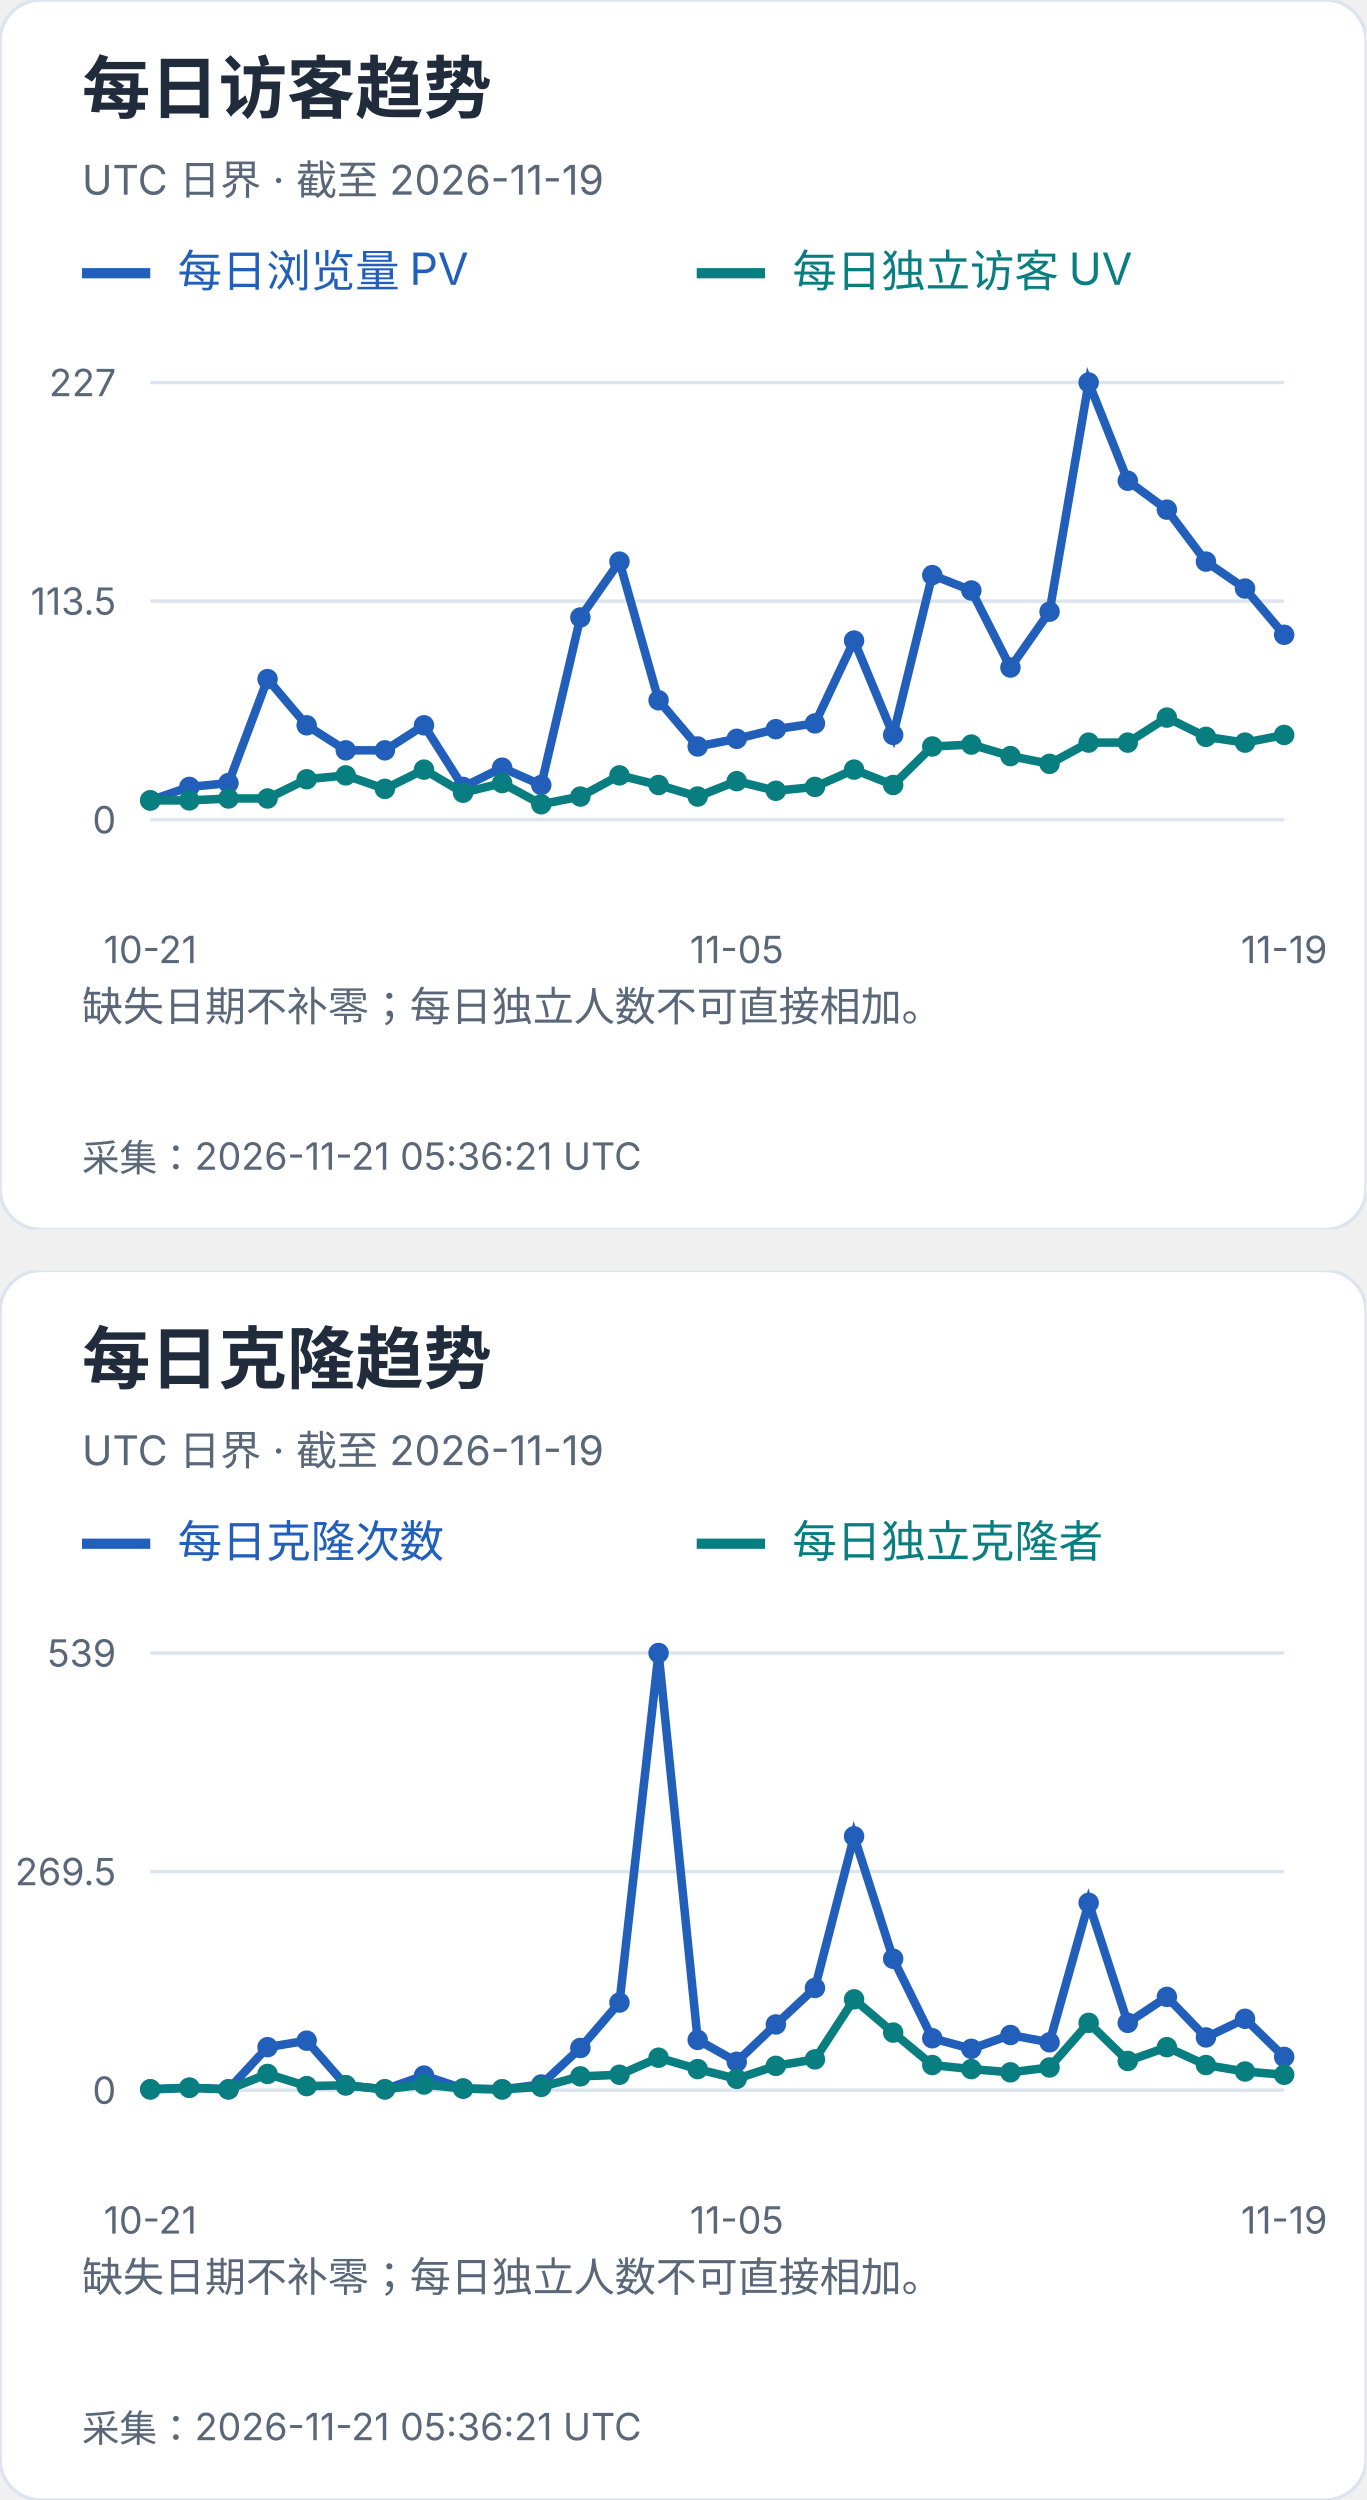
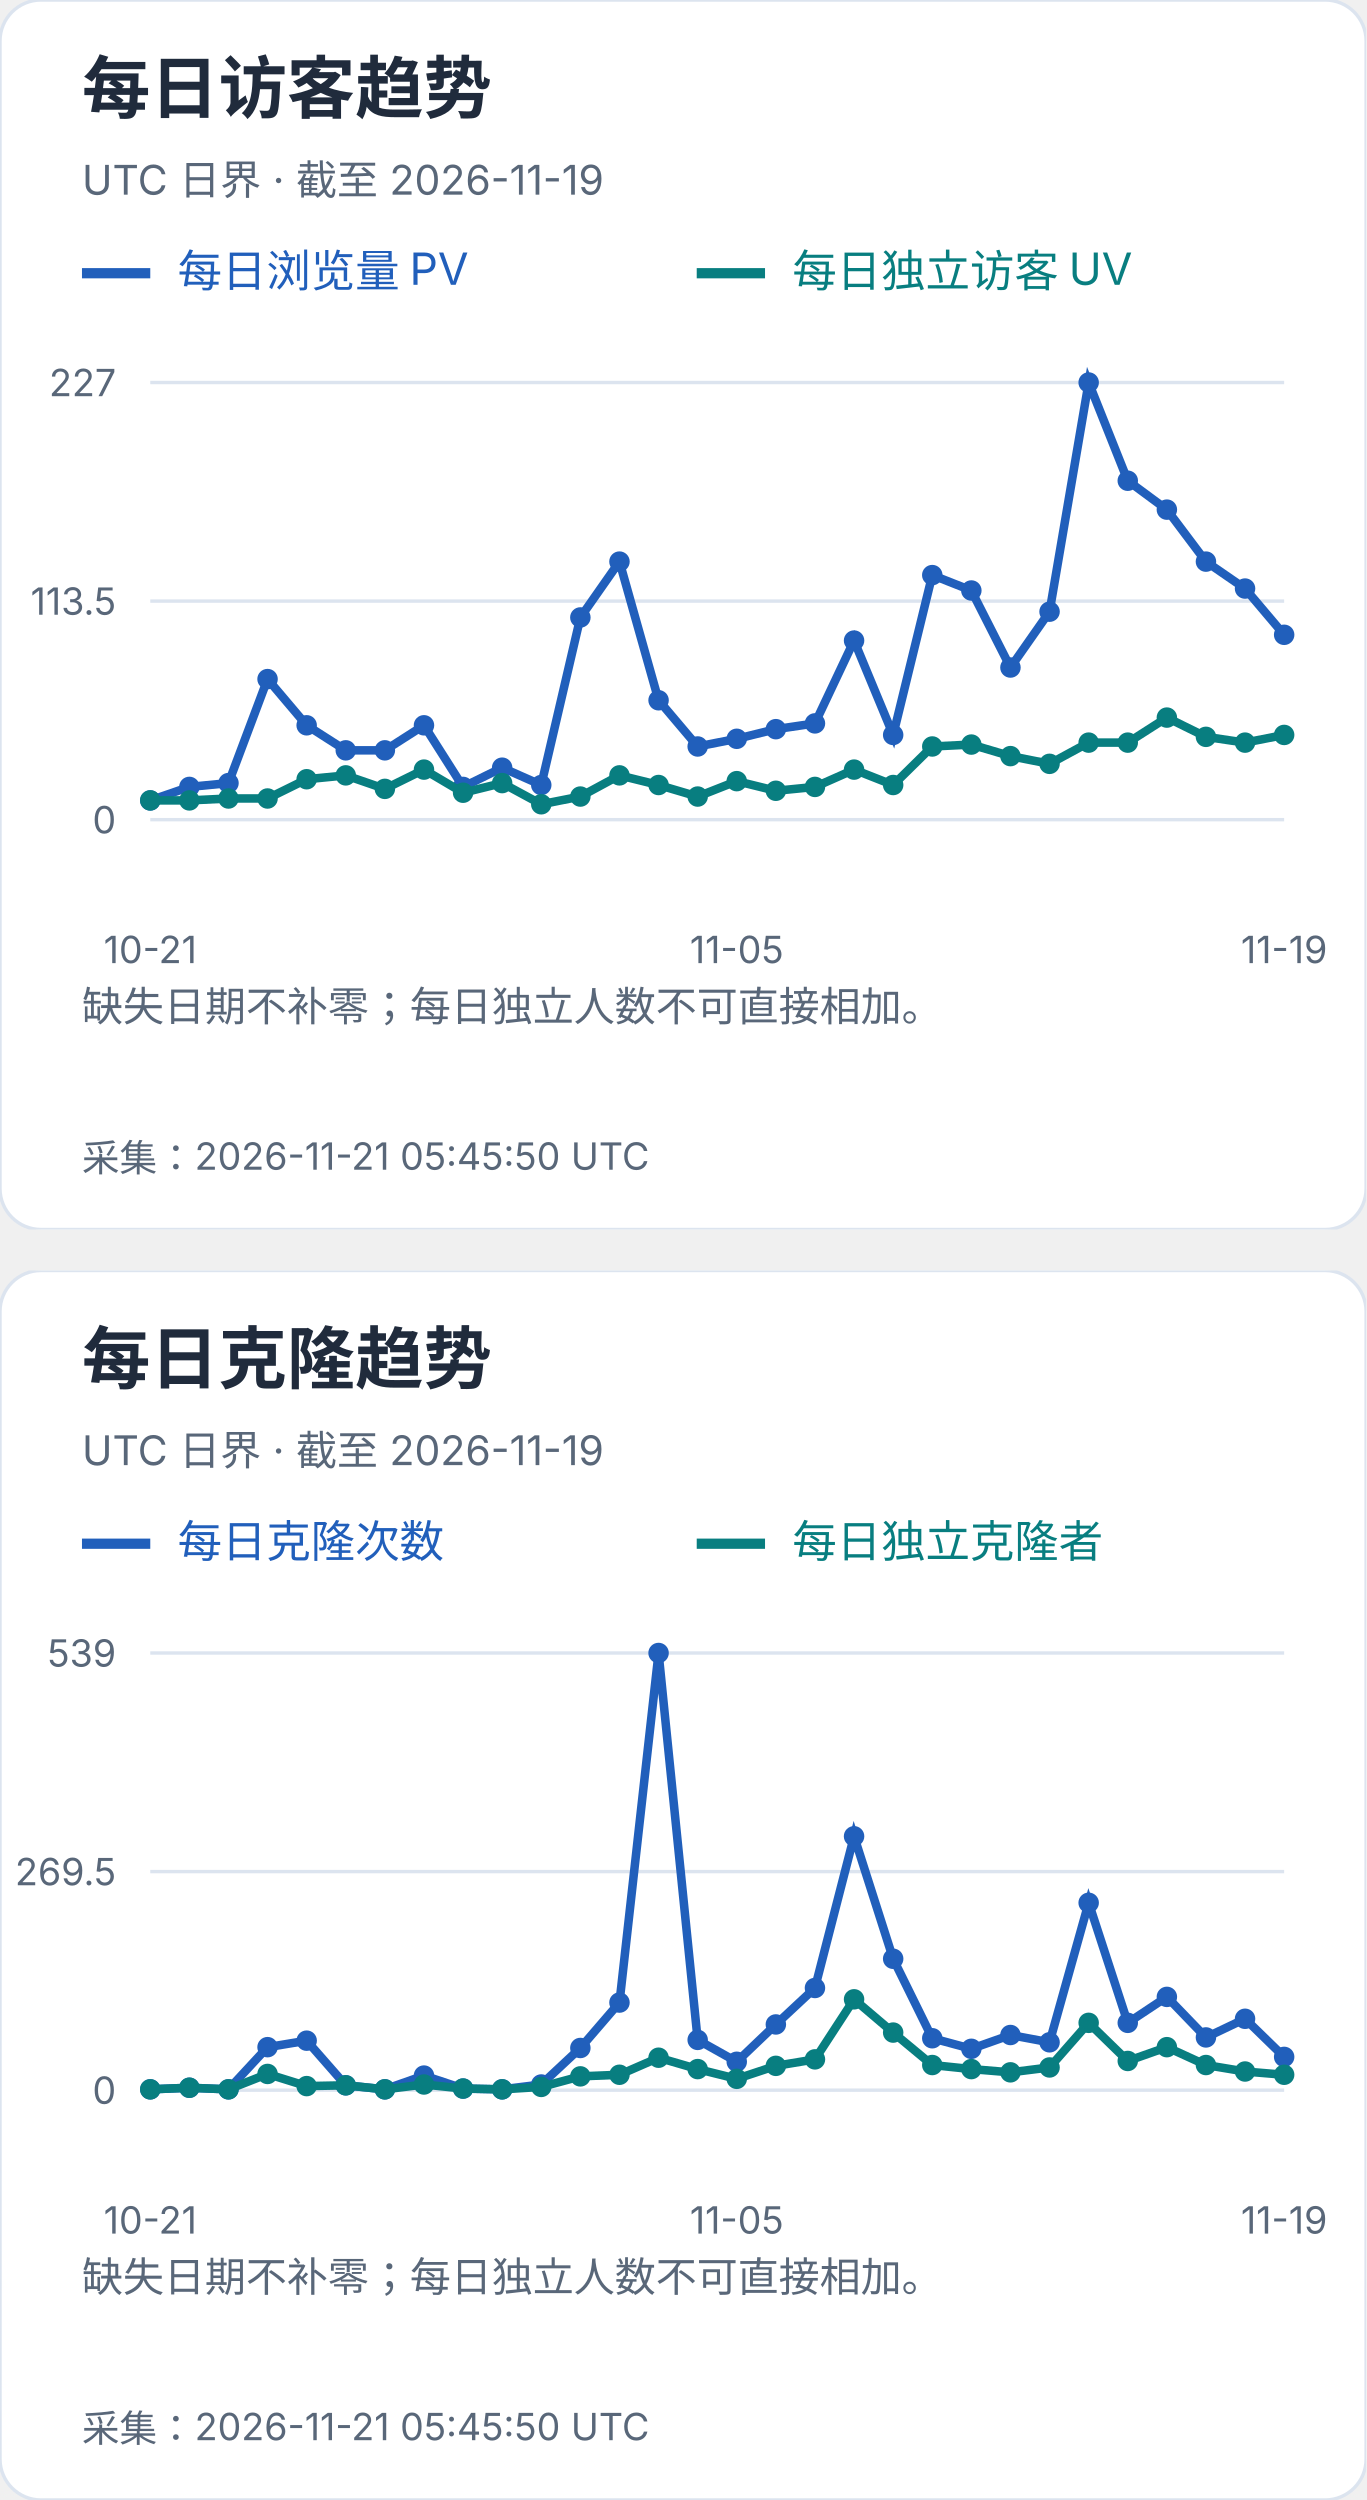
<svg xmlns="http://www.w3.org/2000/svg" width="400" height="732" viewBox="0 0 400 732" role="img" aria-label="每日访客及克隆趋势">
  <svg width="400" height="360" viewBox="0 0 400 360" role="img" aria-label="每日访客趋势">
    <style>text{font-family:-apple-system,BlinkMacSystemFont,"Segoe UI","PingFang SC","Microsoft YaHei",sans-serif;font-variant-numeric:tabular-nums}</style>
    <rect width="400" height="360" rx="12" fill="white" stroke="#dce4ef" />
    <text x="24" y="33" font-size="20" fill="#202b3c" font-weight="650" text-anchor="start">每日访客趋势</text>
    <text x="24" y="57" font-size="12" fill="#596779" font-weight="400" text-anchor="start">UTC 日界 · 截至 2026-11-19</text>
    <path d="M24 80h20" stroke="#215fbb" stroke-width="3" />
    <text x="52" y="84" font-size="13" fill="#215fbb" font-weight="400" text-anchor="start">每日浏览量 PV</text>
    <path d="M204 80h20" stroke="#087e80" stroke-width="3" />
    <text x="232" y="84" font-size="13" fill="#087e80" font-weight="400" text-anchor="start">每日独立访客 UV</text>
    <path d="M44 240.0H376" stroke="#dce4ef" />
    <text x="34" y="244.0" font-size="11" fill="#596779" font-weight="400" text-anchor="end">0</text>
    <path d="M44 176.0H376" stroke="#dce4ef" />
    <text x="34" y="180.0" font-size="11" fill="#596779" font-weight="400" text-anchor="end">113.5</text>
    <path d="M44 112.0H376" stroke="#dce4ef" />
    <text x="34" y="116.0" font-size="11" fill="#596779" font-weight="400" text-anchor="end">227</text>
    <circle cx="44.00" cy="234.36" r="3" fill="#215fbb" />
    <circle cx="55.45" cy="230.41" r="3" fill="#215fbb" />
    <circle cx="66.90" cy="229.29" r="3" fill="#215fbb" />
    <circle cx="78.34" cy="198.84" r="3" fill="#215fbb" />
    <circle cx="89.79" cy="212.37" r="3" fill="#215fbb" />
    <circle cx="101.24" cy="219.70" r="3" fill="#215fbb" />
    <circle cx="112.69" cy="219.70" r="3" fill="#215fbb" />
    <circle cx="124.14" cy="212.37" r="3" fill="#215fbb" />
    <circle cx="135.59" cy="230.41" r="3" fill="#215fbb" />
    <circle cx="147.03" cy="224.78" r="3" fill="#215fbb" />
    <circle cx="158.48" cy="229.85" r="3" fill="#215fbb" />
    <circle cx="169.93" cy="180.79" r="3" fill="#215fbb" />
    <circle cx="181.38" cy="164.44" r="3" fill="#215fbb" />
    <circle cx="192.83" cy="205.04" r="3" fill="#215fbb" />
    <circle cx="204.28" cy="218.57" r="3" fill="#215fbb" />
    <circle cx="215.72" cy="216.32" r="3" fill="#215fbb" />
    <circle cx="227.17" cy="213.50" r="3" fill="#215fbb" />
    <circle cx="238.62" cy="211.81" r="3" fill="#215fbb" />
    <circle cx="250.07" cy="187.56" r="3" fill="#215fbb" />
    <circle cx="261.52" cy="215.19" r="3" fill="#215fbb" />
    <circle cx="272.97" cy="168.39" r="3" fill="#215fbb" />
    <circle cx="284.41" cy="172.90" r="3" fill="#215fbb" />
    <circle cx="295.86" cy="195.45" r="3" fill="#215fbb" />
    <circle cx="307.31" cy="179.10" r="3" fill="#215fbb" />
    <circle cx="318.76" cy="112.00" r="3" fill="#215fbb" />
    <circle cx="330.21" cy="140.76" r="3" fill="#215fbb" />
    <circle cx="341.66" cy="149.22" r="3" fill="#215fbb" />
    <circle cx="353.10" cy="164.44" r="3" fill="#215fbb" />
    <circle cx="364.55" cy="172.33" r="3" fill="#215fbb" />
    <circle cx="376.00" cy="185.87" r="3" fill="#215fbb" />
    <polyline points="44.00,234.36 55.45,230.41 66.90,229.29 78.34,198.84 89.79,212.37 101.24,219.70 112.69,219.70 124.14,212.37 135.59,230.41 147.03,224.78 158.48,229.85 169.93,180.79 181.38,164.44 192.83,205.04 204.28,218.57 215.72,216.32 227.17,213.50 238.62,211.81 250.07,187.56 261.52,215.19 272.97,168.39 284.41,172.90 295.86,195.45 307.31,179.10 318.76,112.00 330.21,140.76 341.66,149.22 353.10,164.44 364.55,172.33 376.00,185.87" fill="none" stroke="#215fbb" stroke-width="2.5" />
    <circle cx="44.00" cy="234.36" r="3" fill="#087e80" />
    <circle cx="55.45" cy="234.36" r="3" fill="#087e80" />
    <circle cx="66.90" cy="233.80" r="3" fill="#087e80" />
    <circle cx="78.34" cy="233.80" r="3" fill="#087e80" />
    <circle cx="89.79" cy="228.16" r="3" fill="#087e80" />
    <circle cx="101.24" cy="227.03" r="3" fill="#087e80" />
    <circle cx="112.69" cy="230.98" r="3" fill="#087e80" />
    <circle cx="124.14" cy="225.34" r="3" fill="#087e80" />
    <circle cx="135.59" cy="232.11" r="3" fill="#087e80" />
    <circle cx="147.03" cy="229.29" r="3" fill="#087e80" />
    <circle cx="158.48" cy="235.49" r="3" fill="#087e80" />
    <circle cx="169.93" cy="233.23" r="3" fill="#087e80" />
    <circle cx="181.38" cy="227.03" r="3" fill="#087e80" />
    <circle cx="192.83" cy="229.85" r="3" fill="#087e80" />
    <circle cx="204.28" cy="233.23" r="3" fill="#087e80" />
    <circle cx="215.72" cy="228.72" r="3" fill="#087e80" />
    <circle cx="227.17" cy="231.54" r="3" fill="#087e80" />
    <circle cx="238.62" cy="230.41" r="3" fill="#087e80" />
    <circle cx="250.07" cy="225.34" r="3" fill="#087e80" />
    <circle cx="261.52" cy="229.85" r="3" fill="#087e80" />
    <circle cx="272.97" cy="218.57" r="3" fill="#087e80" />
    <circle cx="284.41" cy="218.01" r="3" fill="#087e80" />
    <circle cx="295.86" cy="221.39" r="3" fill="#087e80" />
    <circle cx="307.31" cy="223.65" r="3" fill="#087e80" />
    <circle cx="318.76" cy="217.44" r="3" fill="#087e80" />
    <circle cx="330.21" cy="217.44" r="3" fill="#087e80" />
    <circle cx="341.66" cy="210.11" r="3" fill="#087e80" />
    <circle cx="353.10" cy="215.75" r="3" fill="#087e80" />
    <circle cx="364.55" cy="217.44" r="3" fill="#087e80" />
    <circle cx="376.00" cy="215.19" r="3" fill="#087e80" />
    <polyline points="44.00,234.36 55.45,234.36 66.90,233.80 78.34,233.80 89.79,228.16 101.24,227.03 112.69,230.98 124.14,225.34 135.59,232.11 147.03,229.29 158.48,235.49 169.93,233.23 181.38,227.03 192.83,229.85 204.28,233.23 215.72,228.72 227.17,231.54 238.62,230.41 250.07,225.34 261.52,229.85 272.97,218.57 284.41,218.01 295.86,221.39 307.31,223.65 318.76,217.44 330.21,217.44 341.66,210.11 353.10,215.75 364.55,217.44 376.00,215.19" fill="none" stroke="#087e80" stroke-width="2.5" />
    <text x="44.0" y="282" font-size="11" fill="#596779" font-weight="400" text-anchor="middle">10-21</text>
    <text x="215.724" y="282" font-size="11" fill="#596779" font-weight="400" text-anchor="middle">11-05</text>
    <text x="376.0" y="282" font-size="11" fill="#596779" font-weight="400" text-anchor="middle">11-19</text>
    <text x="24" y="299" font-size="12" fill="#596779" font-weight="400" text-anchor="start">缺失日期不补零；每日独立人数不可直接相加。</text>
    <text x="24" y="318" font-size="12" fill="#596779" font-weight="400" text-anchor="start" />
-     <text x="24" y="343" font-size="11" fill="#596779" font-weight="400" text-anchor="start">采集：2026-11-21 05:36:21 UTC</text>
+     <text x="24" y="343" font-size="11" fill="#596779" font-weight="400" text-anchor="start">采集：2026-11-21 05:45:50 UTC</text>
  </svg>
  <svg x="0" y="372" width="400" height="360" viewBox="0 0 400 360" role="img" aria-label="每日克隆趋势">
    <style>text{font-family:-apple-system,BlinkMacSystemFont,"Segoe UI","PingFang SC","Microsoft YaHei",sans-serif;font-variant-numeric:tabular-nums}</style>
    <rect width="400" height="360" rx="12" fill="white" stroke="#dce4ef" />
    <text x="24" y="33" font-size="20" fill="#202b3c" font-weight="650" text-anchor="start">每日克隆趋势</text>
    <text x="24" y="57" font-size="12" fill="#596779" font-weight="400" text-anchor="start">UTC 日界 · 截至 2026-11-19</text>
    <path d="M24 80h20" stroke="#215fbb" stroke-width="3" />
    <text x="52" y="84" font-size="13" fill="#215fbb" font-weight="400" text-anchor="start">每日克隆次数</text>
    <path d="M204 80h20" stroke="#087e80" stroke-width="3" />
    <text x="232" y="84" font-size="13" fill="#087e80" font-weight="400" text-anchor="start">每日独立克隆者</text>
    <path d="M44 240.0H376" stroke="#dce4ef" />
    <text x="34" y="244.0" font-size="11" fill="#596779" font-weight="400" text-anchor="end">0</text>
    <path d="M44 176.0H376" stroke="#dce4ef" />
    <text x="34" y="180.0" font-size="11" fill="#596779" font-weight="400" text-anchor="end">269.5</text>
    <path d="M44 112.0H376" stroke="#dce4ef" />
    <text x="34" y="116.0" font-size="11" fill="#596779" font-weight="400" text-anchor="end">539</text>
    <circle cx="44.00" cy="239.76" r="3" fill="#215fbb" />
    <circle cx="55.45" cy="239.29" r="3" fill="#215fbb" />
    <circle cx="66.90" cy="239.76" r="3" fill="#215fbb" />
    <circle cx="78.34" cy="227.41" r="3" fill="#215fbb" />
    <circle cx="89.79" cy="225.51" r="3" fill="#215fbb" />
    <circle cx="101.24" cy="238.58" r="3" fill="#215fbb" />
    <circle cx="112.69" cy="239.76" r="3" fill="#215fbb" />
    <circle cx="124.14" cy="235.73" r="3" fill="#215fbb" />
    <circle cx="135.59" cy="239.53" r="3" fill="#215fbb" />
    <circle cx="147.03" cy="239.76" r="3" fill="#215fbb" />
    <circle cx="158.48" cy="238.34" r="3" fill="#215fbb" />
    <circle cx="169.93" cy="227.65" r="3" fill="#215fbb" />
    <circle cx="181.38" cy="214.35" r="3" fill="#215fbb" />
    <circle cx="192.83" cy="112.00" r="3" fill="#215fbb" />
    <circle cx="204.28" cy="225.28" r="3" fill="#215fbb" />
    <circle cx="215.72" cy="231.69" r="3" fill="#215fbb" />
    <circle cx="227.17" cy="220.76" r="3" fill="#215fbb" />
    <circle cx="238.62" cy="210.08" r="3" fill="#215fbb" />
    <circle cx="250.07" cy="165.67" r="3" fill="#215fbb" />
    <circle cx="261.52" cy="201.53" r="3" fill="#215fbb" />
    <circle cx="272.97" cy="224.80" r="3" fill="#215fbb" />
    <circle cx="284.41" cy="227.89" r="3" fill="#215fbb" />
    <circle cx="295.86" cy="223.85" r="3" fill="#215fbb" />
    <circle cx="307.31" cy="225.99" r="3" fill="#215fbb" />
    <circle cx="318.76" cy="185.14" r="3" fill="#215fbb" />
    <circle cx="330.21" cy="220.29" r="3" fill="#215fbb" />
    <circle cx="341.66" cy="212.69" r="3" fill="#215fbb" />
    <circle cx="353.10" cy="224.56" r="3" fill="#215fbb" />
    <circle cx="364.55" cy="219.10" r="3" fill="#215fbb" />
    <circle cx="376.00" cy="230.26" r="3" fill="#215fbb" />
    <polyline points="44.00,239.76 55.45,239.29 66.90,239.76 78.34,227.41 89.79,225.51 101.24,238.58 112.69,239.76 124.14,235.73 135.59,239.53 147.03,239.76 158.48,238.34 169.93,227.65 181.38,214.35 192.83,112.00 204.28,225.28 215.72,231.69 227.17,220.76 238.62,210.08 250.07,165.67 261.52,201.53 272.97,224.80 284.41,227.89 295.86,223.85 307.31,225.99 318.76,185.14 330.21,220.29 341.66,212.69 353.10,224.56 364.55,219.10 376.00,230.26" fill="none" stroke="#215fbb" stroke-width="2.5" />
    <circle cx="44.00" cy="239.76" r="3" fill="#087e80" />
    <circle cx="55.45" cy="239.29" r="3" fill="#087e80" />
    <circle cx="66.90" cy="239.76" r="3" fill="#087e80" />
    <circle cx="78.34" cy="235.25" r="3" fill="#087e80" />
    <circle cx="89.79" cy="238.81" r="3" fill="#087e80" />
    <circle cx="101.24" cy="238.58" r="3" fill="#087e80" />
    <circle cx="112.69" cy="239.76" r="3" fill="#087e80" />
    <circle cx="124.14" cy="238.34" r="3" fill="#087e80" />
    <circle cx="135.59" cy="239.53" r="3" fill="#087e80" />
    <circle cx="147.03" cy="239.76" r="3" fill="#087e80" />
    <circle cx="158.48" cy="239.05" r="3" fill="#087e80" />
    <circle cx="169.93" cy="235.96" r="3" fill="#087e80" />
    <circle cx="181.38" cy="235.49" r="3" fill="#087e80" />
    <circle cx="192.83" cy="230.50" r="3" fill="#087e80" />
    <circle cx="204.28" cy="233.83" r="3" fill="#087e80" />
    <circle cx="215.72" cy="236.68" r="3" fill="#087e80" />
    <circle cx="227.17" cy="232.88" r="3" fill="#087e80" />
    <circle cx="238.62" cy="230.98" r="3" fill="#087e80" />
    <circle cx="250.07" cy="213.40" r="3" fill="#087e80" />
    <circle cx="261.52" cy="223.14" r="3" fill="#087e80" />
    <circle cx="272.97" cy="232.64" r="3" fill="#087e80" />
    <circle cx="284.41" cy="233.83" r="3" fill="#087e80" />
    <circle cx="295.86" cy="234.78" r="3" fill="#087e80" />
    <circle cx="307.31" cy="233.35" r="3" fill="#087e80" />
    <circle cx="318.76" cy="220.29" r="3" fill="#087e80" />
    <circle cx="330.21" cy="231.45" r="3" fill="#087e80" />
    <circle cx="341.66" cy="227.41" r="3" fill="#087e80" />
    <circle cx="353.10" cy="232.64" r="3" fill="#087e80" />
    <circle cx="364.55" cy="234.54" r="3" fill="#087e80" />
    <circle cx="376.00" cy="235.49" r="3" fill="#087e80" />
    <polyline points="44.00,239.76 55.45,239.29 66.90,239.76 78.34,235.25 89.79,238.81 101.24,238.58 112.69,239.76 124.14,238.34 135.59,239.53 147.03,239.76 158.48,239.05 169.93,235.96 181.38,235.49 192.83,230.50 204.28,233.83 215.72,236.68 227.17,232.88 238.62,230.98 250.07,213.40 261.52,223.14 272.97,232.64 284.41,233.83 295.86,234.78 307.31,233.35 318.76,220.29 330.21,231.45 341.66,227.41 353.10,232.64 364.55,234.54 376.00,235.49" fill="none" stroke="#087e80" stroke-width="2.5" />
    <text x="44.0" y="282" font-size="11" fill="#596779" font-weight="400" text-anchor="middle">10-21</text>
    <text x="215.724" y="282" font-size="11" fill="#596779" font-weight="400" text-anchor="middle">11-05</text>
    <text x="376.0" y="282" font-size="11" fill="#596779" font-weight="400" text-anchor="middle">11-19</text>
    <text x="24" y="299" font-size="12" fill="#596779" font-weight="400" text-anchor="start">缺失日期不补零；每日独立人数不可直接相加。</text>
    <text x="24" y="318" font-size="12" fill="#596779" font-weight="400" text-anchor="start" />
-     <text x="24" y="343" font-size="11" fill="#596779" font-weight="400" text-anchor="start">采集：2026-11-21 05:36:21 UTC</text>
+     <text x="24" y="343" font-size="11" fill="#596779" font-weight="400" text-anchor="start">采集：2026-11-21 05:45:50 UTC</text>
  </svg>
</svg>
